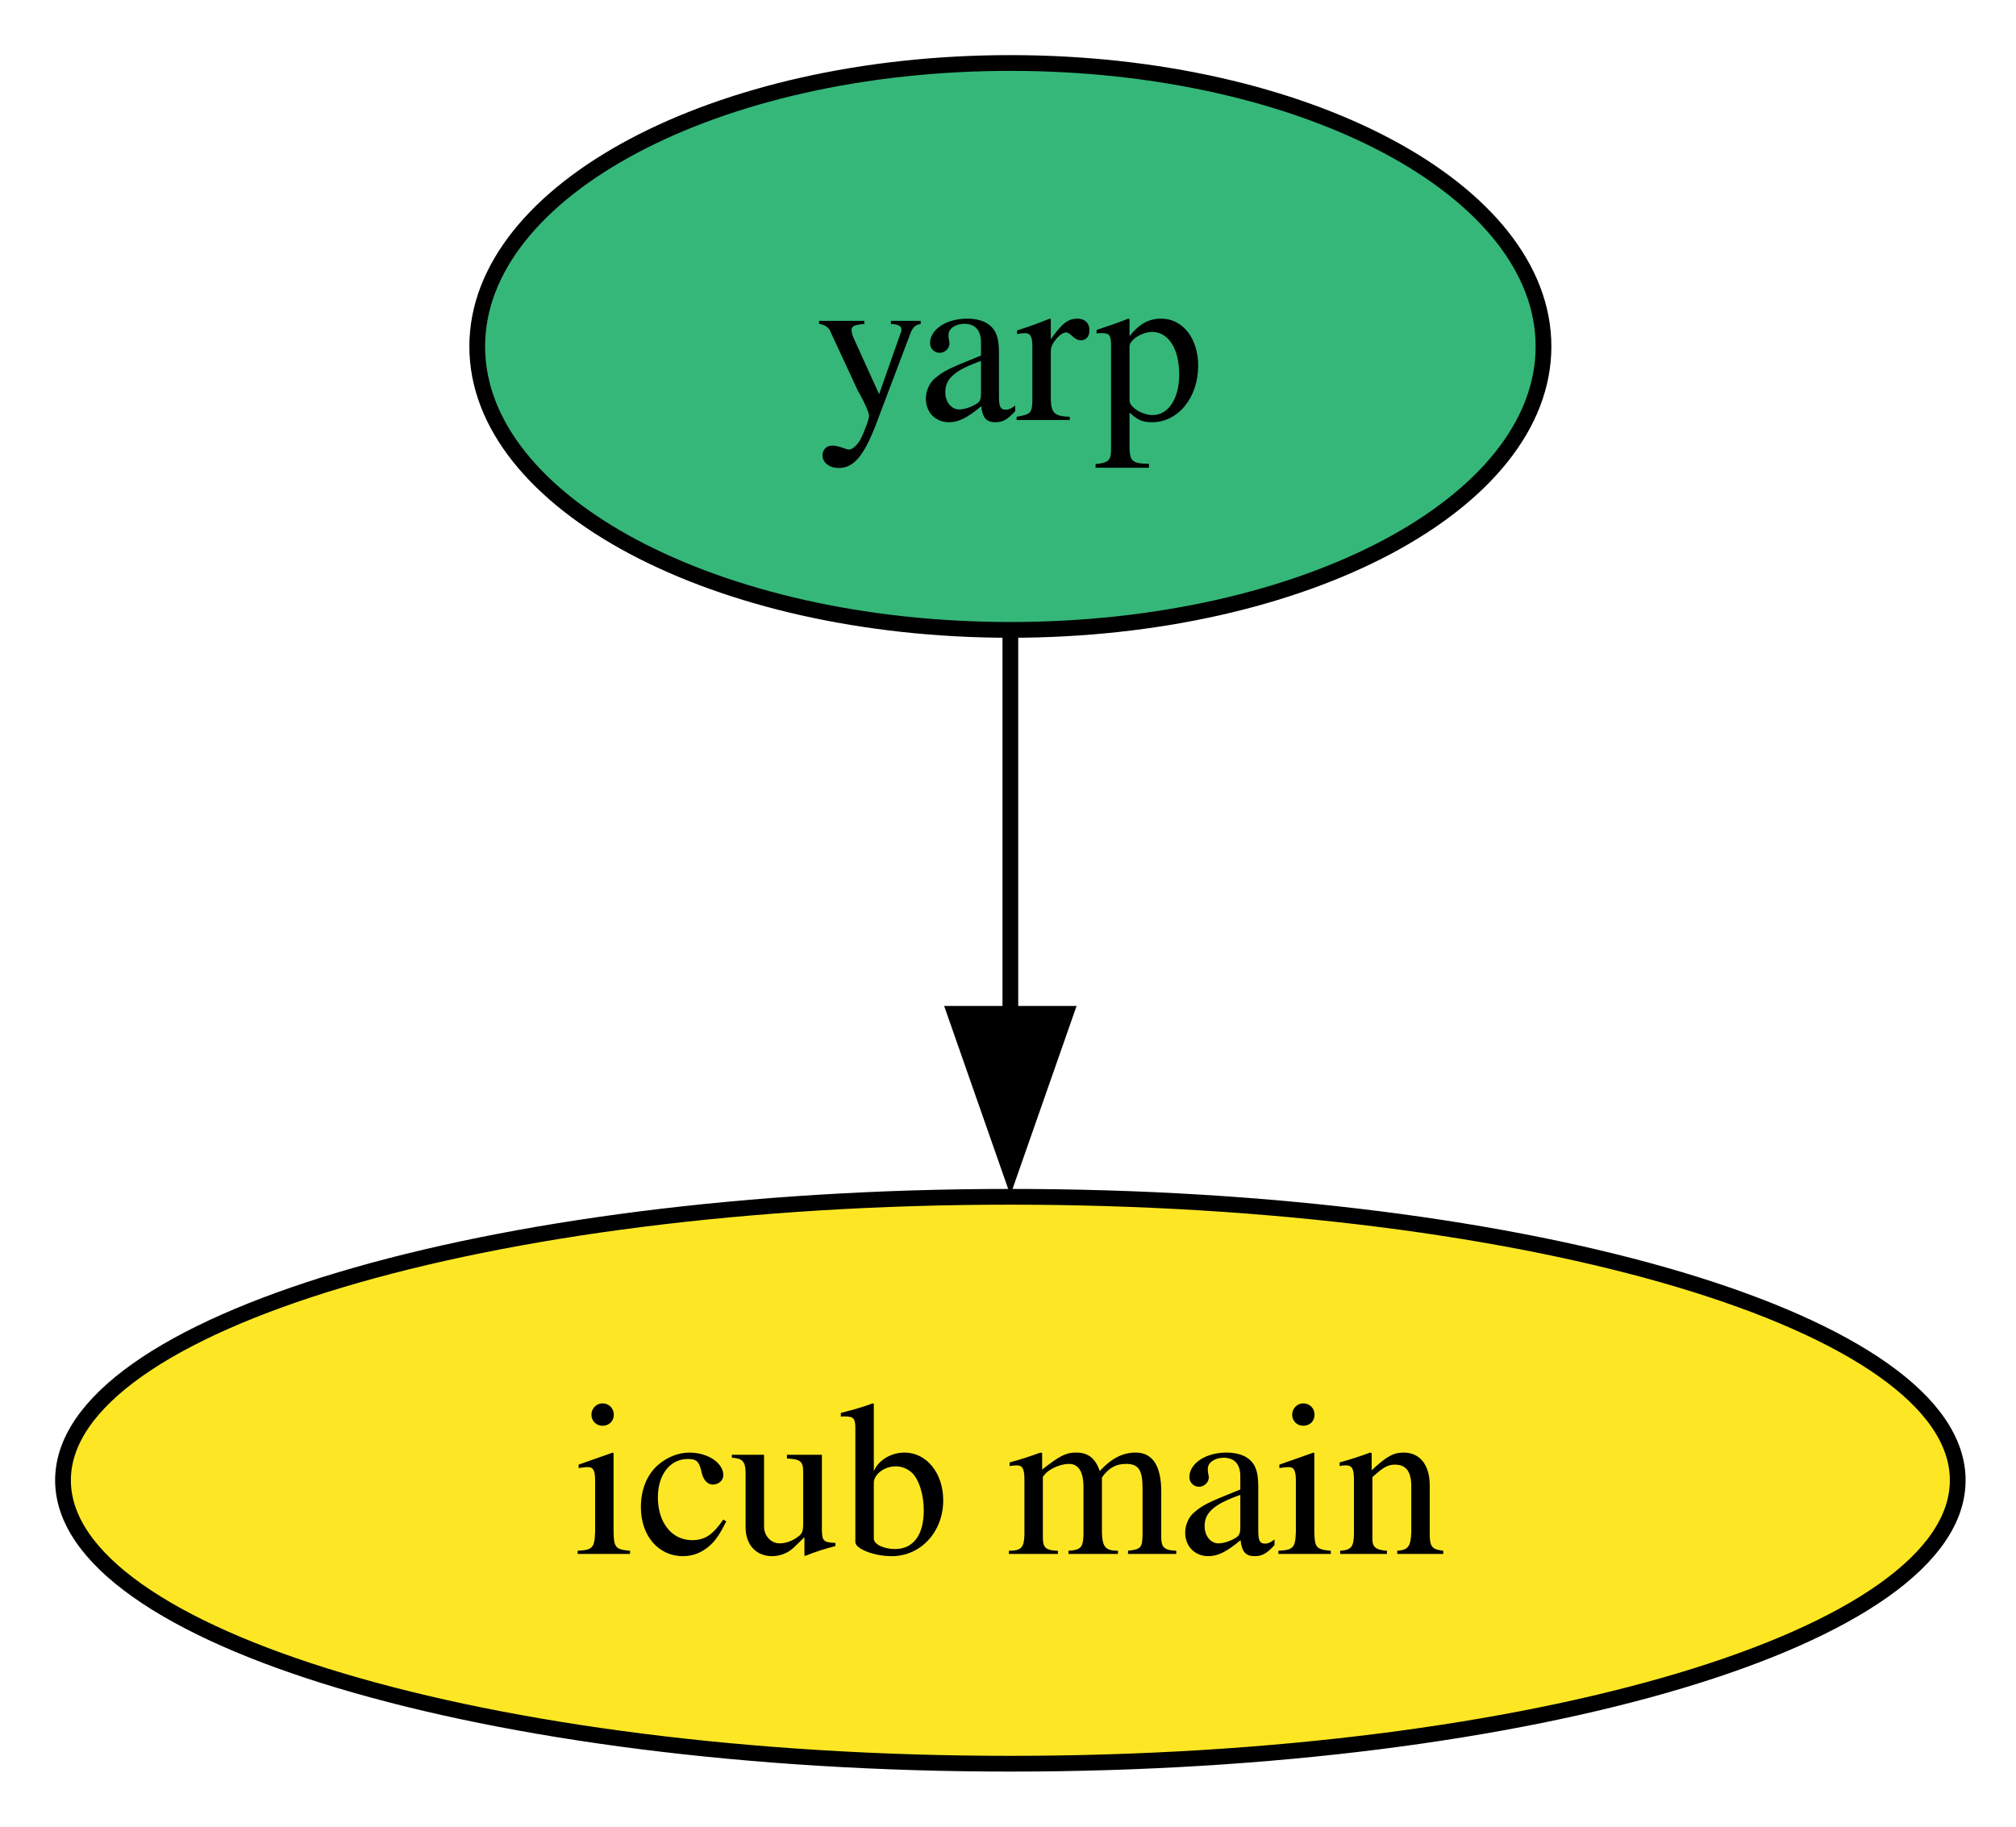
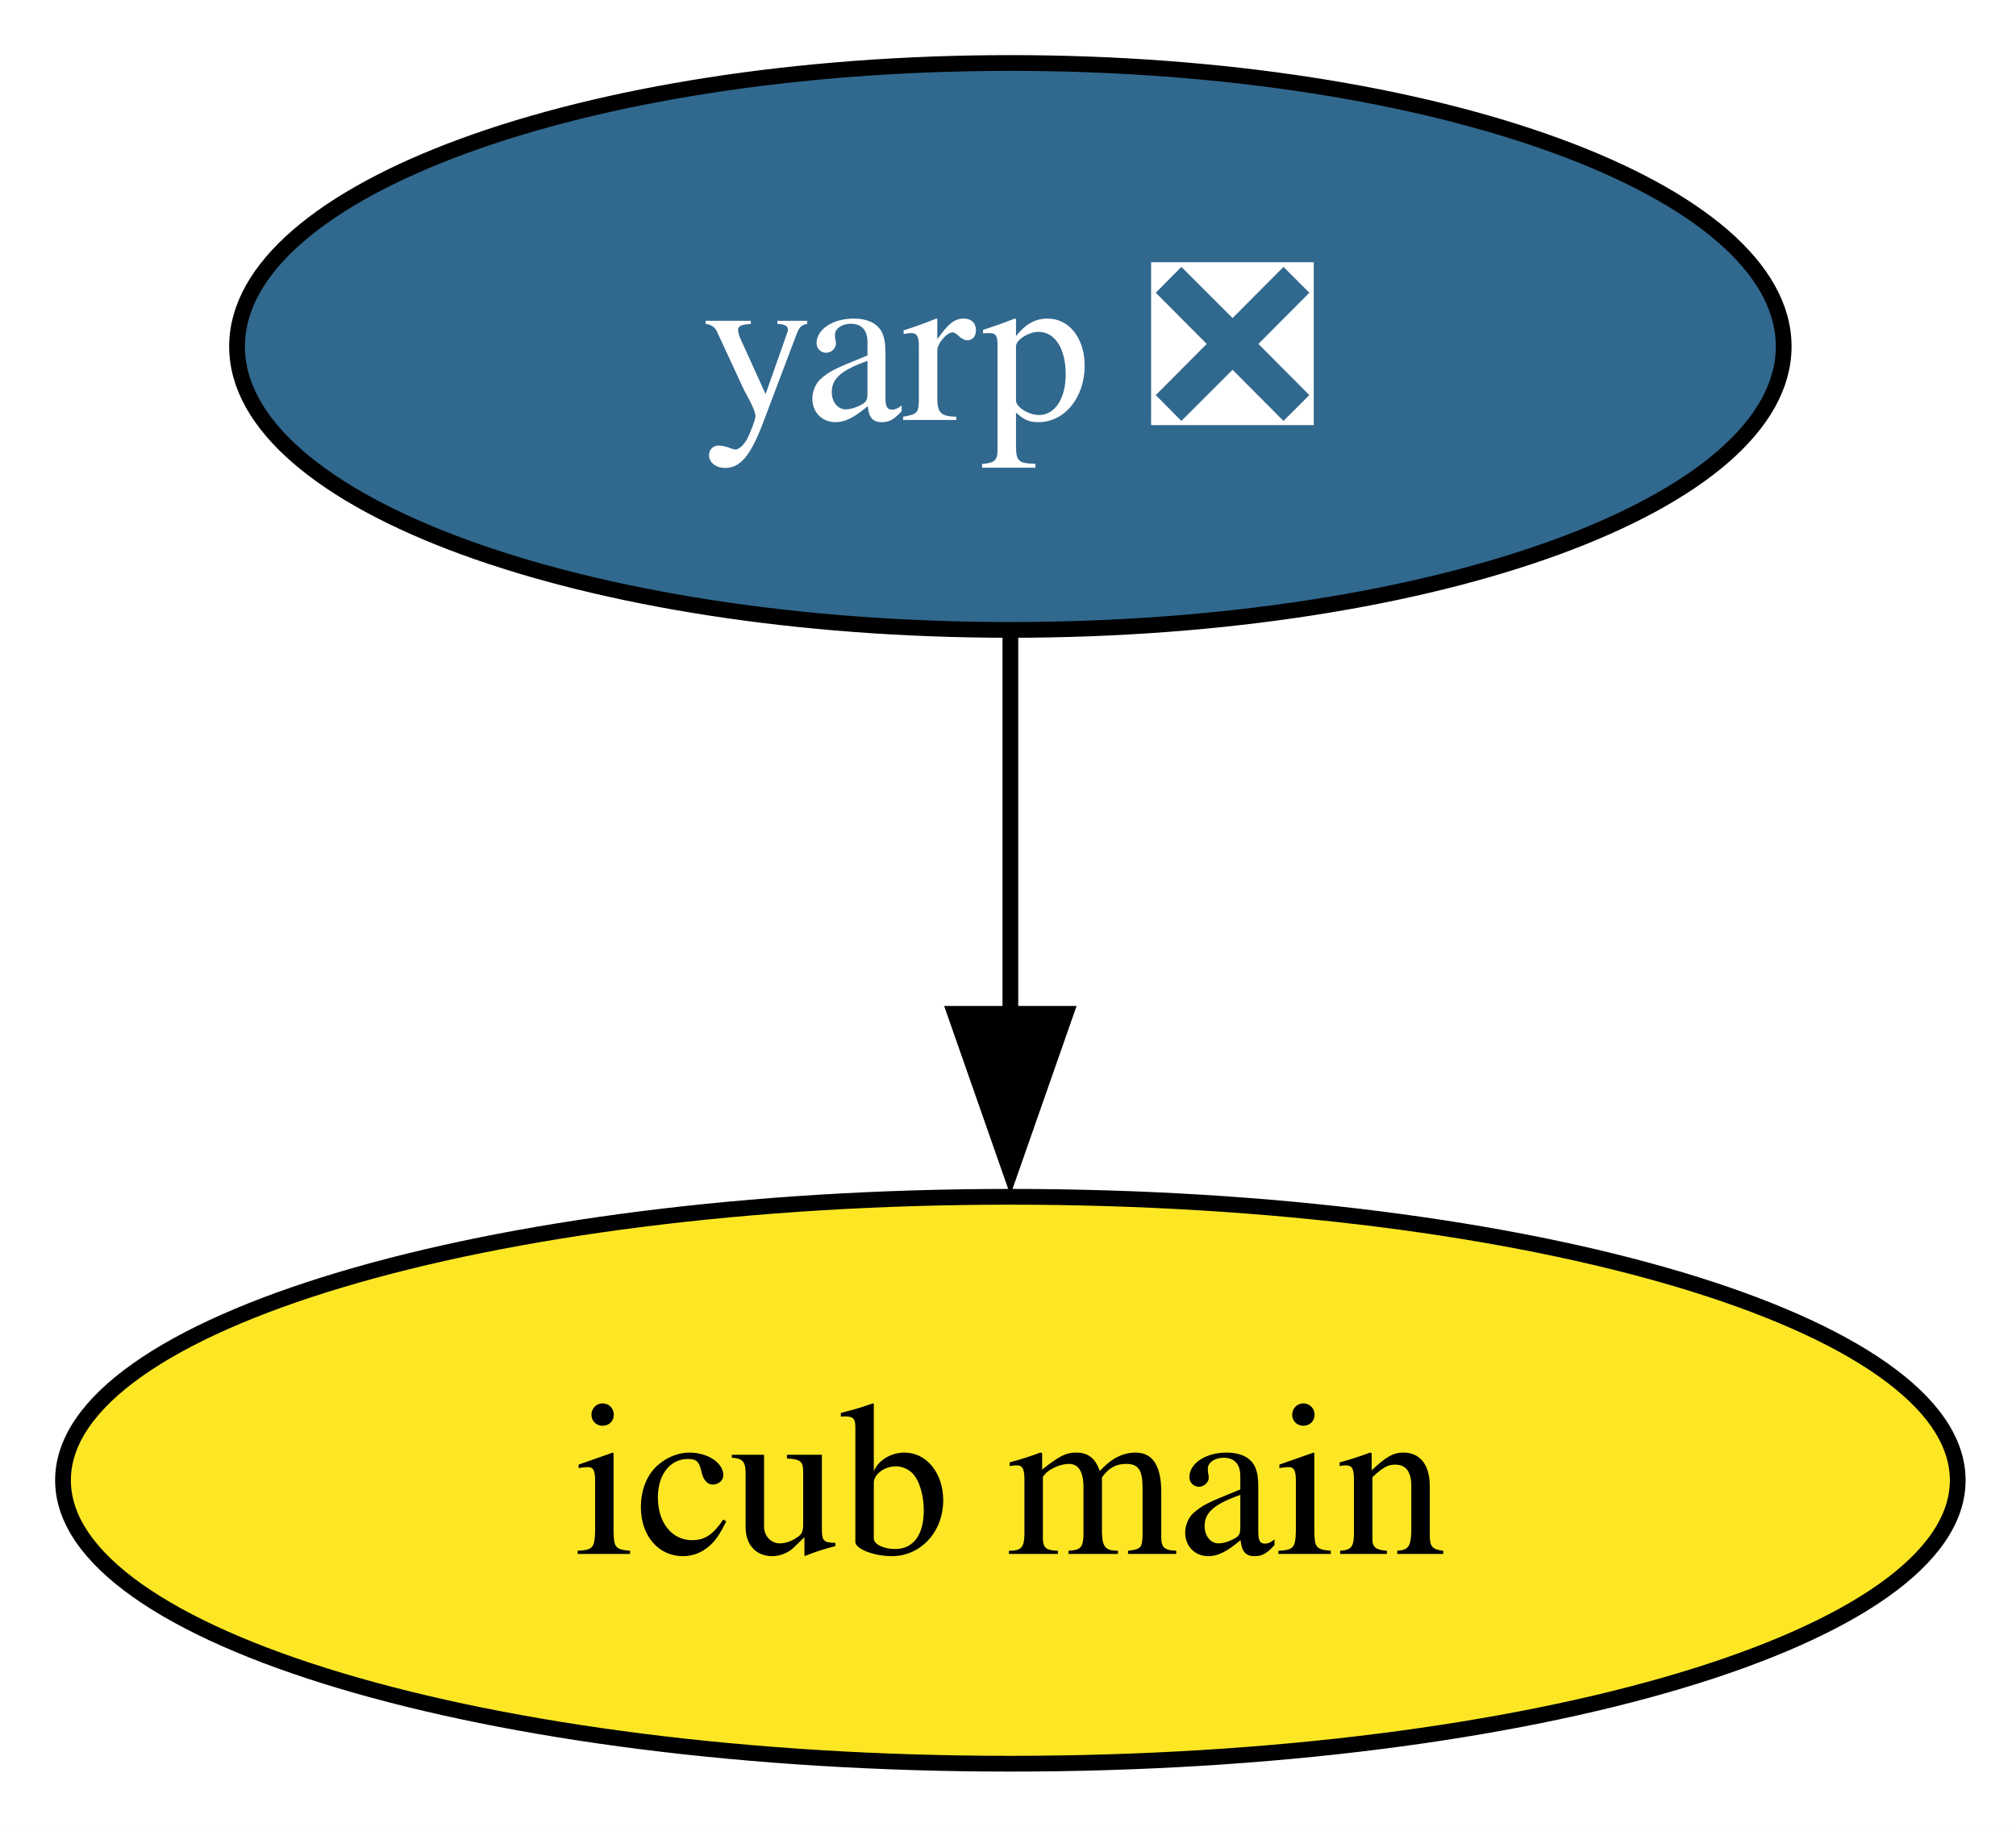
<svg xmlns="http://www.w3.org/2000/svg" xmlns:xlink="http://www.w3.org/1999/xlink" width="128pt" height="116pt" viewBox="0.00 0.00 128.00 116.00">
  <g id="graph0" class="graph" transform="scale(1 1) rotate(0) translate(4 112)">
    <polygon fill="white" stroke="none" points="-4,4 -4,-112 124.3,-112 124.3,4 -4,4" />
    <g id="node1" class="node">
      <g id="a_node1">
        <a xlink:href="https://github.com/conda-forge/icub-main-feedstock" xlink:title="icub main">
          <ellipse fill="#fde725" stroke="black" cx="60.15" cy="-18" rx="60.15" ry="18" />
          <text xml:space="preserve" text-anchor="middle" x="60.15" y="-13.32" font-family="Times,serif" font-size="14.00">icub main</text>
        </a>
      </g>
    </g>
    <g id="node2" class="node">
      <g id="a_node2">
-         <a xlink:href="https://github.com/conda-forge/yarp-feedstock" xlink:title="yarp">
-           <ellipse fill="#35b779" stroke="black" cx="60.15" cy="-90" rx="33.85" ry="18" />
-           <text xml:space="preserve" text-anchor="middle" x="60.15" y="-85.33" font-family="Times,serif" font-size="14.00">yarp</text>
+         <a xlink:href="https://github.com/conda-forge/yarp-feedstock/pull/112" xlink:title="yarp ❎">
+           <ellipse fill="#31688e" stroke="black" cx="60.15" cy="-90" rx="49.1" ry="18" />
+           <text xml:space="preserve" text-anchor="middle" x="60.15" y="-85.33" font-family="Times,serif" font-size="14.00" fill="white">yarp ❎</text>
        </a>
      </g>
    </g>
    <g id="edge1" class="edge">
      <path fill="none" stroke="black" d="M60.15,-71.7C60.15,-64.41 60.15,-55.73 60.15,-47.54" />
      <polygon fill="black" stroke="black" points="63.65,-47.62 60.15,-37.62 56.65,-47.62 63.65,-47.62" />
    </g>
  </g>
</svg>
